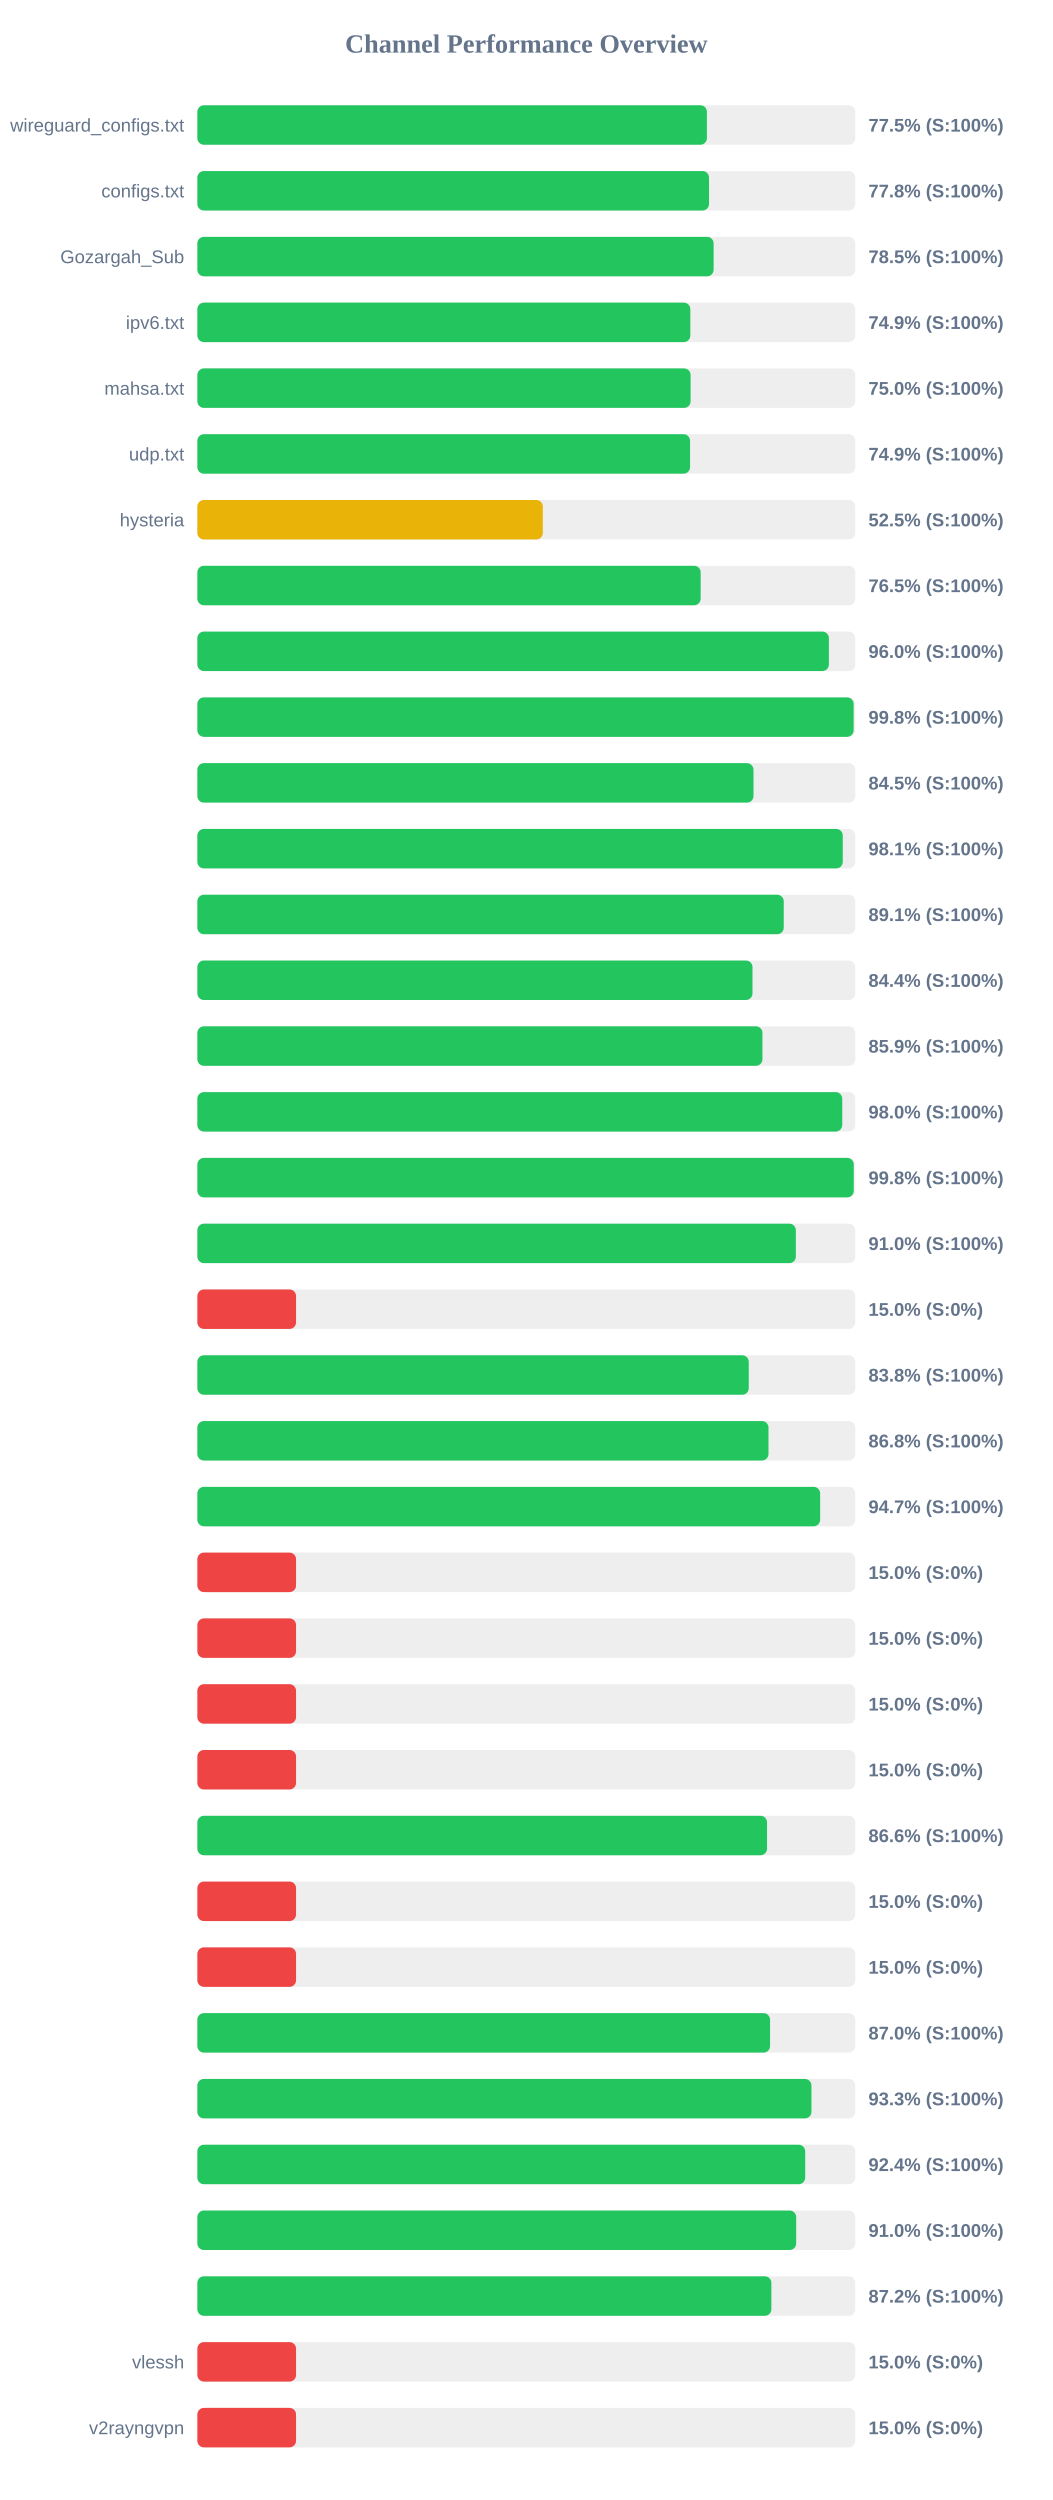
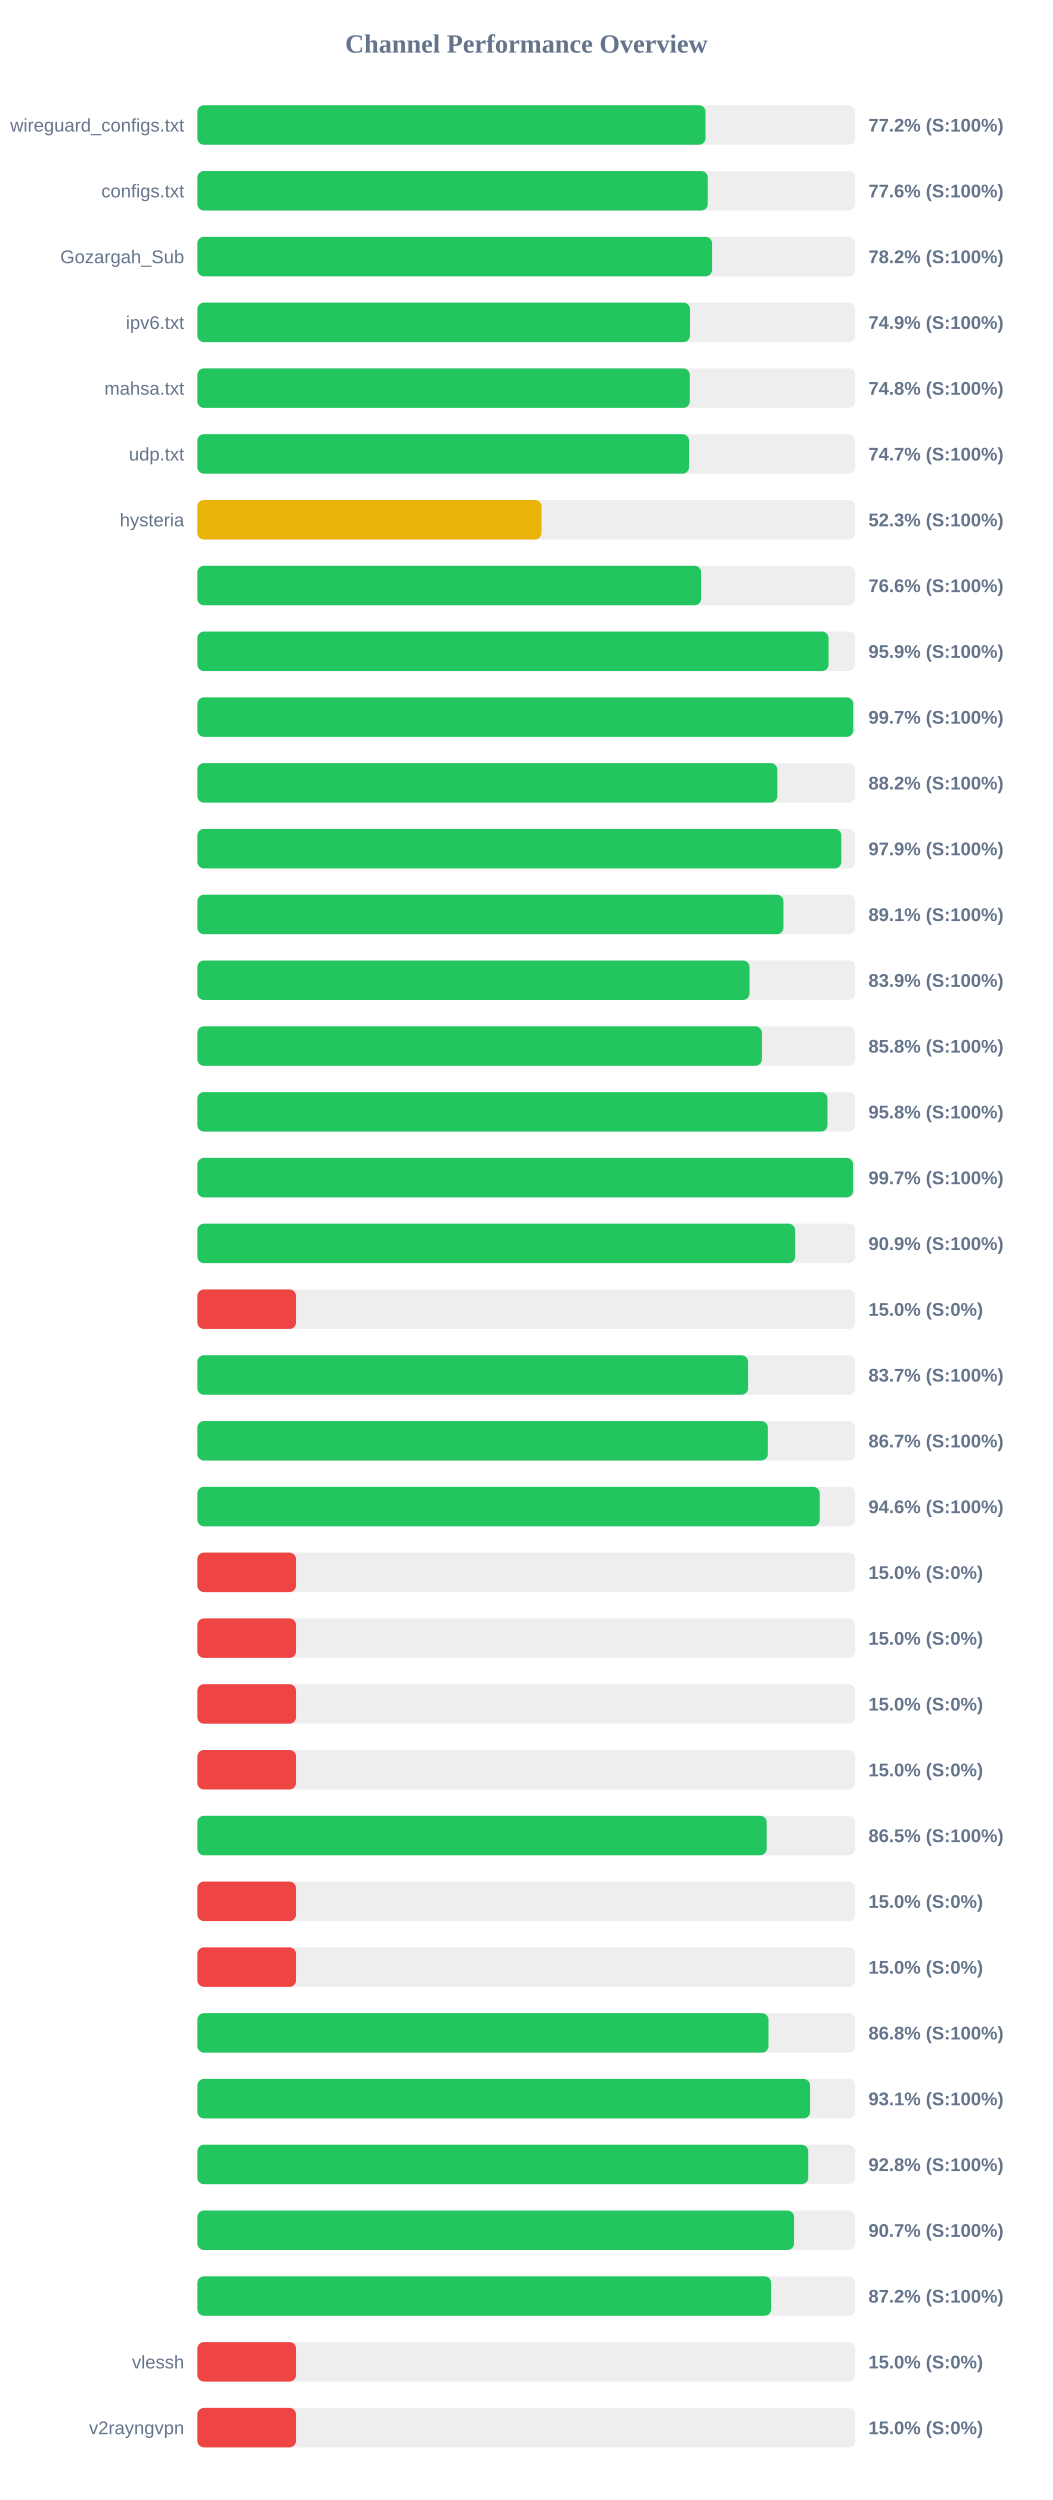
<svg xmlns="http://www.w3.org/2000/svg" width="800" height="1900" version="1.1">
  <style>
        .row { font: 14px Arial; fill: #64748b; }
        .score { font: bold 14px Arial; fill: #64748b; }
    </style>
  <text x="400" y="40" text-anchor="middle" font-size="20px" font-weight="bold" fill="#64748b">Channel Performance Overview</text>
  <rect x="150" y="80" width="500" height="30" fill="#eee" rx="5" />
-   <rect x="150" y="80" width="387.25" height="30" fill="#22c55e" rx="5" />
+   <rect x="150" y="80" width="386.2" height="30" fill="#22c55e" rx="5" />
  <text x="140" y="100" text-anchor="end" class="row">wireguard_configs.txt</text>
-   <text x="660" y="100" text-anchor="start" class="score">77.5% (S:100%)</text>
+   <text x="660" y="100" text-anchor="start" class="score">77.2% (S:100%)</text>
  <rect x="150" y="130" width="500" height="30" fill="#eee" rx="5" />
-   <rect x="150" y="130" width="388.85" height="30" fill="#22c55e" rx="5" />
+   <rect x="150" y="130" width="387.9" height="30" fill="#22c55e" rx="5" />
  <text x="140" y="150" text-anchor="end" class="row">configs.txt</text>
-   <text x="660" y="150" text-anchor="start" class="score">77.8% (S:100%)</text>
+   <text x="660" y="150" text-anchor="start" class="score">77.6% (S:100%)</text>
  <rect x="150" y="180" width="500" height="30" fill="#eee" rx="5" />
-   <rect x="150" y="180" width="392.35" height="30" fill="#22c55e" rx="5" />
+   <rect x="150" y="180" width="391.2" height="30" fill="#22c55e" rx="5" />
  <text x="140" y="200" text-anchor="end" class="row">Gozargah_Sub</text>
-   <text x="660" y="200" text-anchor="start" class="score">78.5% (S:100%)</text>
+   <text x="660" y="200" text-anchor="start" class="score">78.2% (S:100%)</text>
  <rect x="150" y="230" width="500" height="30" fill="#eee" rx="5" />
-   <rect x="150" y="230" width="374.65" height="30" fill="#22c55e" rx="5" />
+   <rect x="150" y="230" width="374.4" height="30" fill="#22c55e" rx="5" />
  <text x="140" y="250" text-anchor="end" class="row">ipv6.txt</text>
  <text x="660" y="250" text-anchor="start" class="score">74.9% (S:100%)</text>
  <rect x="150" y="280" width="500" height="30" fill="#eee" rx="5" />
-   <rect x="150" y="280" width="374.85" height="30" fill="#22c55e" rx="5" />
+   <rect x="150" y="280" width="374.25" height="30" fill="#22c55e" rx="5" />
  <text x="140" y="300" text-anchor="end" class="row">mahsa.txt</text>
-   <text x="660" y="300" text-anchor="start" class="score">75.0% (S:100%)</text>
+   <text x="660" y="300" text-anchor="start" class="score">74.8% (S:100%)</text>
  <rect x="150" y="330" width="500" height="30" fill="#eee" rx="5" />
-   <rect x="150" y="330" width="374.45" height="30" fill="#22c55e" rx="5" />
+   <rect x="150" y="330" width="373.7" height="30" fill="#22c55e" rx="5" />
  <text x="140" y="350" text-anchor="end" class="row">udp.txt</text>
-   <text x="660" y="350" text-anchor="start" class="score">74.9% (S:100%)</text>
+   <text x="660" y="350" text-anchor="start" class="score">74.7% (S:100%)</text>
  <rect x="150" y="380" width="500" height="30" fill="#eee" rx="5" />
-   <rect x="150" y="380" width="262.55" height="30" fill="#eab308" rx="5" />
+   <rect x="150" y="380" width="261.55" height="30" fill="#eab308" rx="5" />
  <text x="140" y="400" text-anchor="end" class="row">hysteria</text>
-   <text x="660" y="400" text-anchor="start" class="score">52.5% (S:100%)</text>
+   <text x="660" y="400" text-anchor="start" class="score">52.3% (S:100%)</text>
  <rect x="150" y="430" width="500" height="30" fill="#eee" rx="5" />
-   <rect x="150" y="430" width="382.5" height="30" fill="#22c55e" rx="5" />
+   <rect x="150" y="430" width="382.85" height="30" fill="#22c55e" rx="5" />
  <text x="140" y="450" text-anchor="end" class="row" />
-   <text x="660" y="450" text-anchor="start" class="score">76.5% (S:100%)</text>
+   <text x="660" y="450" text-anchor="start" class="score">76.6% (S:100%)</text>
  <rect x="150" y="480" width="500" height="30" fill="#eee" rx="5" />
-   <rect x="150" y="480" width="479.95" height="30" fill="#22c55e" rx="5" />
+   <rect x="150" y="480" width="479.7" height="30" fill="#22c55e" rx="5" />
  <text x="140" y="500" text-anchor="end" class="row" />
-   <text x="660" y="500" text-anchor="start" class="score">96.0% (S:100%)</text>
+   <text x="660" y="500" text-anchor="start" class="score">95.9% (S:100%)</text>
  <rect x="150" y="530" width="500" height="30" fill="#eee" rx="5" />
-   <rect x="150" y="530" width="498.75" height="30" fill="#22c55e" rx="5" />
+   <rect x="150" y="530" width="498.45" height="30" fill="#22c55e" rx="5" />
  <text x="140" y="550" text-anchor="end" class="row" />
-   <text x="660" y="550" text-anchor="start" class="score">99.8% (S:100%)</text>
+   <text x="660" y="550" text-anchor="start" class="score">99.7% (S:100%)</text>
  <rect x="150" y="580" width="500" height="30" fill="#eee" rx="5" />
-   <rect x="150" y="580" width="422.65" height="30" fill="#22c55e" rx="5" />
+   <rect x="150" y="580" width="440.8" height="30" fill="#22c55e" rx="5" />
  <text x="140" y="600" text-anchor="end" class="row" />
-   <text x="660" y="600" text-anchor="start" class="score">84.5% (S:100%)</text>
+   <text x="660" y="600" text-anchor="start" class="score">88.2% (S:100%)</text>
  <rect x="150" y="630" width="500" height="30" fill="#eee" rx="5" />
-   <rect x="150" y="630" width="490.5" height="30" fill="#22c55e" rx="5" />
+   <rect x="150" y="630" width="489.4" height="30" fill="#22c55e" rx="5" />
  <text x="140" y="650" text-anchor="end" class="row" />
-   <text x="660" y="650" text-anchor="start" class="score">98.1% (S:100%)</text>
+   <text x="660" y="650" text-anchor="start" class="score">97.9% (S:100%)</text>
  <rect x="150" y="680" width="500" height="30" fill="#eee" rx="5" />
-   <rect x="150" y="680" width="445.65" height="30" fill="#22c55e" rx="5" />
+   <rect x="150" y="680" width="445.4" height="30" fill="#22c55e" rx="5" />
  <text x="140" y="700" text-anchor="end" class="row" />
  <text x="660" y="700" text-anchor="start" class="score">89.1% (S:100%)</text>
  <rect x="150" y="730" width="500" height="30" fill="#eee" rx="5" />
-   <rect x="150" y="730" width="421.9" height="30" fill="#22c55e" rx="5" />
+   <rect x="150" y="730" width="419.65" height="30" fill="#22c55e" rx="5" />
  <text x="140" y="750" text-anchor="end" class="row" />
-   <text x="660" y="750" text-anchor="start" class="score">84.4% (S:100%)</text>
+   <text x="660" y="750" text-anchor="start" class="score">83.9% (S:100%)</text>
  <rect x="150" y="780" width="500" height="30" fill="#eee" rx="5" />
-   <rect x="150" y="780" width="429.45" height="30" fill="#22c55e" rx="5" />
+   <rect x="150" y="780" width="429.05" height="30" fill="#22c55e" rx="5" />
  <text x="140" y="800" text-anchor="end" class="row" />
-   <text x="660" y="800" text-anchor="start" class="score">85.9% (S:100%)</text>
+   <text x="660" y="800" text-anchor="start" class="score">85.8% (S:100%)</text>
  <rect x="150" y="830" width="500" height="30" fill="#eee" rx="5" />
-   <rect x="150" y="830" width="490.1" height="30" fill="#22c55e" rx="5" />
+   <rect x="150" y="830" width="478.9" height="30" fill="#22c55e" rx="5" />
  <text x="140" y="850" text-anchor="end" class="row" />
-   <text x="660" y="850" text-anchor="start" class="score">98.0% (S:100%)</text>
+   <text x="660" y="850" text-anchor="start" class="score">95.8% (S:100%)</text>
  <rect x="150" y="880" width="500" height="30" fill="#eee" rx="5" />
-   <rect x="150" y="880" width="498.85" height="30" fill="#22c55e" rx="5" />
+   <rect x="150" y="880" width="498.35" height="30" fill="#22c55e" rx="5" />
  <text x="140" y="900" text-anchor="end" class="row" />
-   <text x="660" y="900" text-anchor="start" class="score">99.8% (S:100%)</text>
+   <text x="660" y="900" text-anchor="start" class="score">99.7% (S:100%)</text>
  <rect x="150" y="930" width="500" height="30" fill="#eee" rx="5" />
-   <rect x="150" y="930" width="454.85" height="30" fill="#22c55e" rx="5" />
+   <rect x="150" y="930" width="454.3" height="30" fill="#22c55e" rx="5" />
  <text x="140" y="950" text-anchor="end" class="row" />
-   <text x="660" y="950" text-anchor="start" class="score">91.0% (S:100%)</text>
+   <text x="660" y="950" text-anchor="start" class="score">90.9% (S:100%)</text>
  <rect x="150" y="980" width="500" height="30" fill="#eee" rx="5" />
  <rect x="150" y="980" width="75.0" height="30" fill="#ef4444" rx="5" />
  <text x="140" y="1000" text-anchor="end" class="row" />
  <text x="660" y="1000" text-anchor="start" class="score">15.0% (S:0%)</text>
  <rect x="150" y="1030" width="500" height="30" fill="#eee" rx="5" />
-   <rect x="150" y="1030" width="419.05" height="30" fill="#22c55e" rx="5" />
+   <rect x="150" y="1030" width="418.55" height="30" fill="#22c55e" rx="5" />
  <text x="140" y="1050" text-anchor="end" class="row" />
-   <text x="660" y="1050" text-anchor="start" class="score">83.8% (S:100%)</text>
+   <text x="660" y="1050" text-anchor="start" class="score">83.7% (S:100%)</text>
  <rect x="150" y="1080" width="500" height="30" fill="#eee" rx="5" />
-   <rect x="150" y="1080" width="434.05" height="30" fill="#22c55e" rx="5" />
+   <rect x="150" y="1080" width="433.55" height="30" fill="#22c55e" rx="5" />
  <text x="140" y="1100" text-anchor="end" class="row" />
-   <text x="660" y="1100" text-anchor="start" class="score">86.8% (S:100%)</text>
+   <text x="660" y="1100" text-anchor="start" class="score">86.7% (S:100%)</text>
  <rect x="150" y="1130" width="500" height="30" fill="#eee" rx="5" />
-   <rect x="150" y="1130" width="473.3" height="30" fill="#22c55e" rx="5" />
+   <rect x="150" y="1130" width="473.0" height="30" fill="#22c55e" rx="5" />
  <text x="140" y="1150" text-anchor="end" class="row" />
-   <text x="660" y="1150" text-anchor="start" class="score">94.7% (S:100%)</text>
+   <text x="660" y="1150" text-anchor="start" class="score">94.6% (S:100%)</text>
  <rect x="150" y="1180" width="500" height="30" fill="#eee" rx="5" />
  <rect x="150" y="1180" width="75.0" height="30" fill="#ef4444" rx="5" />
  <text x="140" y="1200" text-anchor="end" class="row" />
  <text x="660" y="1200" text-anchor="start" class="score">15.0% (S:0%)</text>
  <rect x="150" y="1230" width="500" height="30" fill="#eee" rx="5" />
  <rect x="150" y="1230" width="75.0" height="30" fill="#ef4444" rx="5" />
  <text x="140" y="1250" text-anchor="end" class="row" />
  <text x="660" y="1250" text-anchor="start" class="score">15.0% (S:0%)</text>
  <rect x="150" y="1280" width="500" height="30" fill="#eee" rx="5" />
  <rect x="150" y="1280" width="75.0" height="30" fill="#ef4444" rx="5" />
  <text x="140" y="1300" text-anchor="end" class="row" />
  <text x="660" y="1300" text-anchor="start" class="score">15.0% (S:0%)</text>
  <rect x="150" y="1330" width="500" height="30" fill="#eee" rx="5" />
  <rect x="150" y="1330" width="75.0" height="30" fill="#ef4444" rx="5" />
  <text x="140" y="1350" text-anchor="end" class="row" />
  <text x="660" y="1350" text-anchor="start" class="score">15.0% (S:0%)</text>
  <rect x="150" y="1380" width="500" height="30" fill="#eee" rx="5" />
-   <rect x="150" y="1380" width="432.95" height="30" fill="#22c55e" rx="5" />
+   <rect x="150" y="1380" width="432.7" height="30" fill="#22c55e" rx="5" />
  <text x="140" y="1400" text-anchor="end" class="row" />
-   <text x="660" y="1400" text-anchor="start" class="score">86.6% (S:100%)</text>
+   <text x="660" y="1400" text-anchor="start" class="score">86.5% (S:100%)</text>
  <rect x="150" y="1430" width="500" height="30" fill="#eee" rx="5" />
  <rect x="150" y="1430" width="75.0" height="30" fill="#ef4444" rx="5" />
  <text x="140" y="1450" text-anchor="end" class="row" />
  <text x="660" y="1450" text-anchor="start" class="score">15.0% (S:0%)</text>
  <rect x="150" y="1480" width="500" height="30" fill="#eee" rx="5" />
  <rect x="150" y="1480" width="75.0" height="30" fill="#ef4444" rx="5" />
  <text x="140" y="1500" text-anchor="end" class="row" />
  <text x="660" y="1500" text-anchor="start" class="score">15.0% (S:0%)</text>
  <rect x="150" y="1530" width="500" height="30" fill="#eee" rx="5" />
-   <rect x="150" y="1530" width="435.25" height="30" fill="#22c55e" rx="5" />
+   <rect x="150" y="1530" width="434.05" height="30" fill="#22c55e" rx="5" />
  <text x="140" y="1550" text-anchor="end" class="row" />
-   <text x="660" y="1550" text-anchor="start" class="score">87.0% (S:100%)</text>
+   <text x="660" y="1550" text-anchor="start" class="score">86.8% (S:100%)</text>
  <rect x="150" y="1580" width="500" height="30" fill="#eee" rx="5" />
-   <rect x="150" y="1580" width="466.7" height="30" fill="#22c55e" rx="5" />
+   <rect x="150" y="1580" width="465.65" height="30" fill="#22c55e" rx="5" />
  <text x="140" y="1600" text-anchor="end" class="row" />
-   <text x="660" y="1600" text-anchor="start" class="score">93.3% (S:100%)</text>
+   <text x="660" y="1600" text-anchor="start" class="score">93.1% (S:100%)</text>
  <rect x="150" y="1630" width="500" height="30" fill="#eee" rx="5" />
-   <rect x="150" y="1630" width="461.95" height="30" fill="#22c55e" rx="5" />
+   <rect x="150" y="1630" width="464.25" height="30" fill="#22c55e" rx="5" />
  <text x="140" y="1650" text-anchor="end" class="row" />
-   <text x="660" y="1650" text-anchor="start" class="score">92.4% (S:100%)</text>
+   <text x="660" y="1650" text-anchor="start" class="score">92.8% (S:100%)</text>
  <rect x="150" y="1680" width="500" height="30" fill="#eee" rx="5" />
-   <rect x="150" y="1680" width="455.1" height="30" fill="#22c55e" rx="5" />
+   <rect x="150" y="1680" width="453.5" height="30" fill="#22c55e" rx="5" />
  <text x="140" y="1700" text-anchor="end" class="row" />
-   <text x="660" y="1700" text-anchor="start" class="score">91.0% (S:100%)</text>
+   <text x="660" y="1700" text-anchor="start" class="score">90.7% (S:100%)</text>
  <rect x="150" y="1730" width="500" height="30" fill="#eee" rx="5" />
-   <rect x="150" y="1730" width="436.25" height="30" fill="#22c55e" rx="5" />
+   <rect x="150" y="1730" width="436.05" height="30" fill="#22c55e" rx="5" />
  <text x="140" y="1750" text-anchor="end" class="row" />
  <text x="660" y="1750" text-anchor="start" class="score">87.2% (S:100%)</text>
  <rect x="150" y="1780" width="500" height="30" fill="#eee" rx="5" />
  <rect x="150" y="1780" width="75.0" height="30" fill="#ef4444" rx="5" />
  <text x="140" y="1800" text-anchor="end" class="row">vlessh</text>
  <text x="660" y="1800" text-anchor="start" class="score">15.0% (S:0%)</text>
  <rect x="150" y="1830" width="500" height="30" fill="#eee" rx="5" />
  <rect x="150" y="1830" width="75.0" height="30" fill="#ef4444" rx="5" />
  <text x="140" y="1850" text-anchor="end" class="row">v2rayngvpn</text>
  <text x="660" y="1850" text-anchor="start" class="score">15.0% (S:0%)</text>
</svg>
